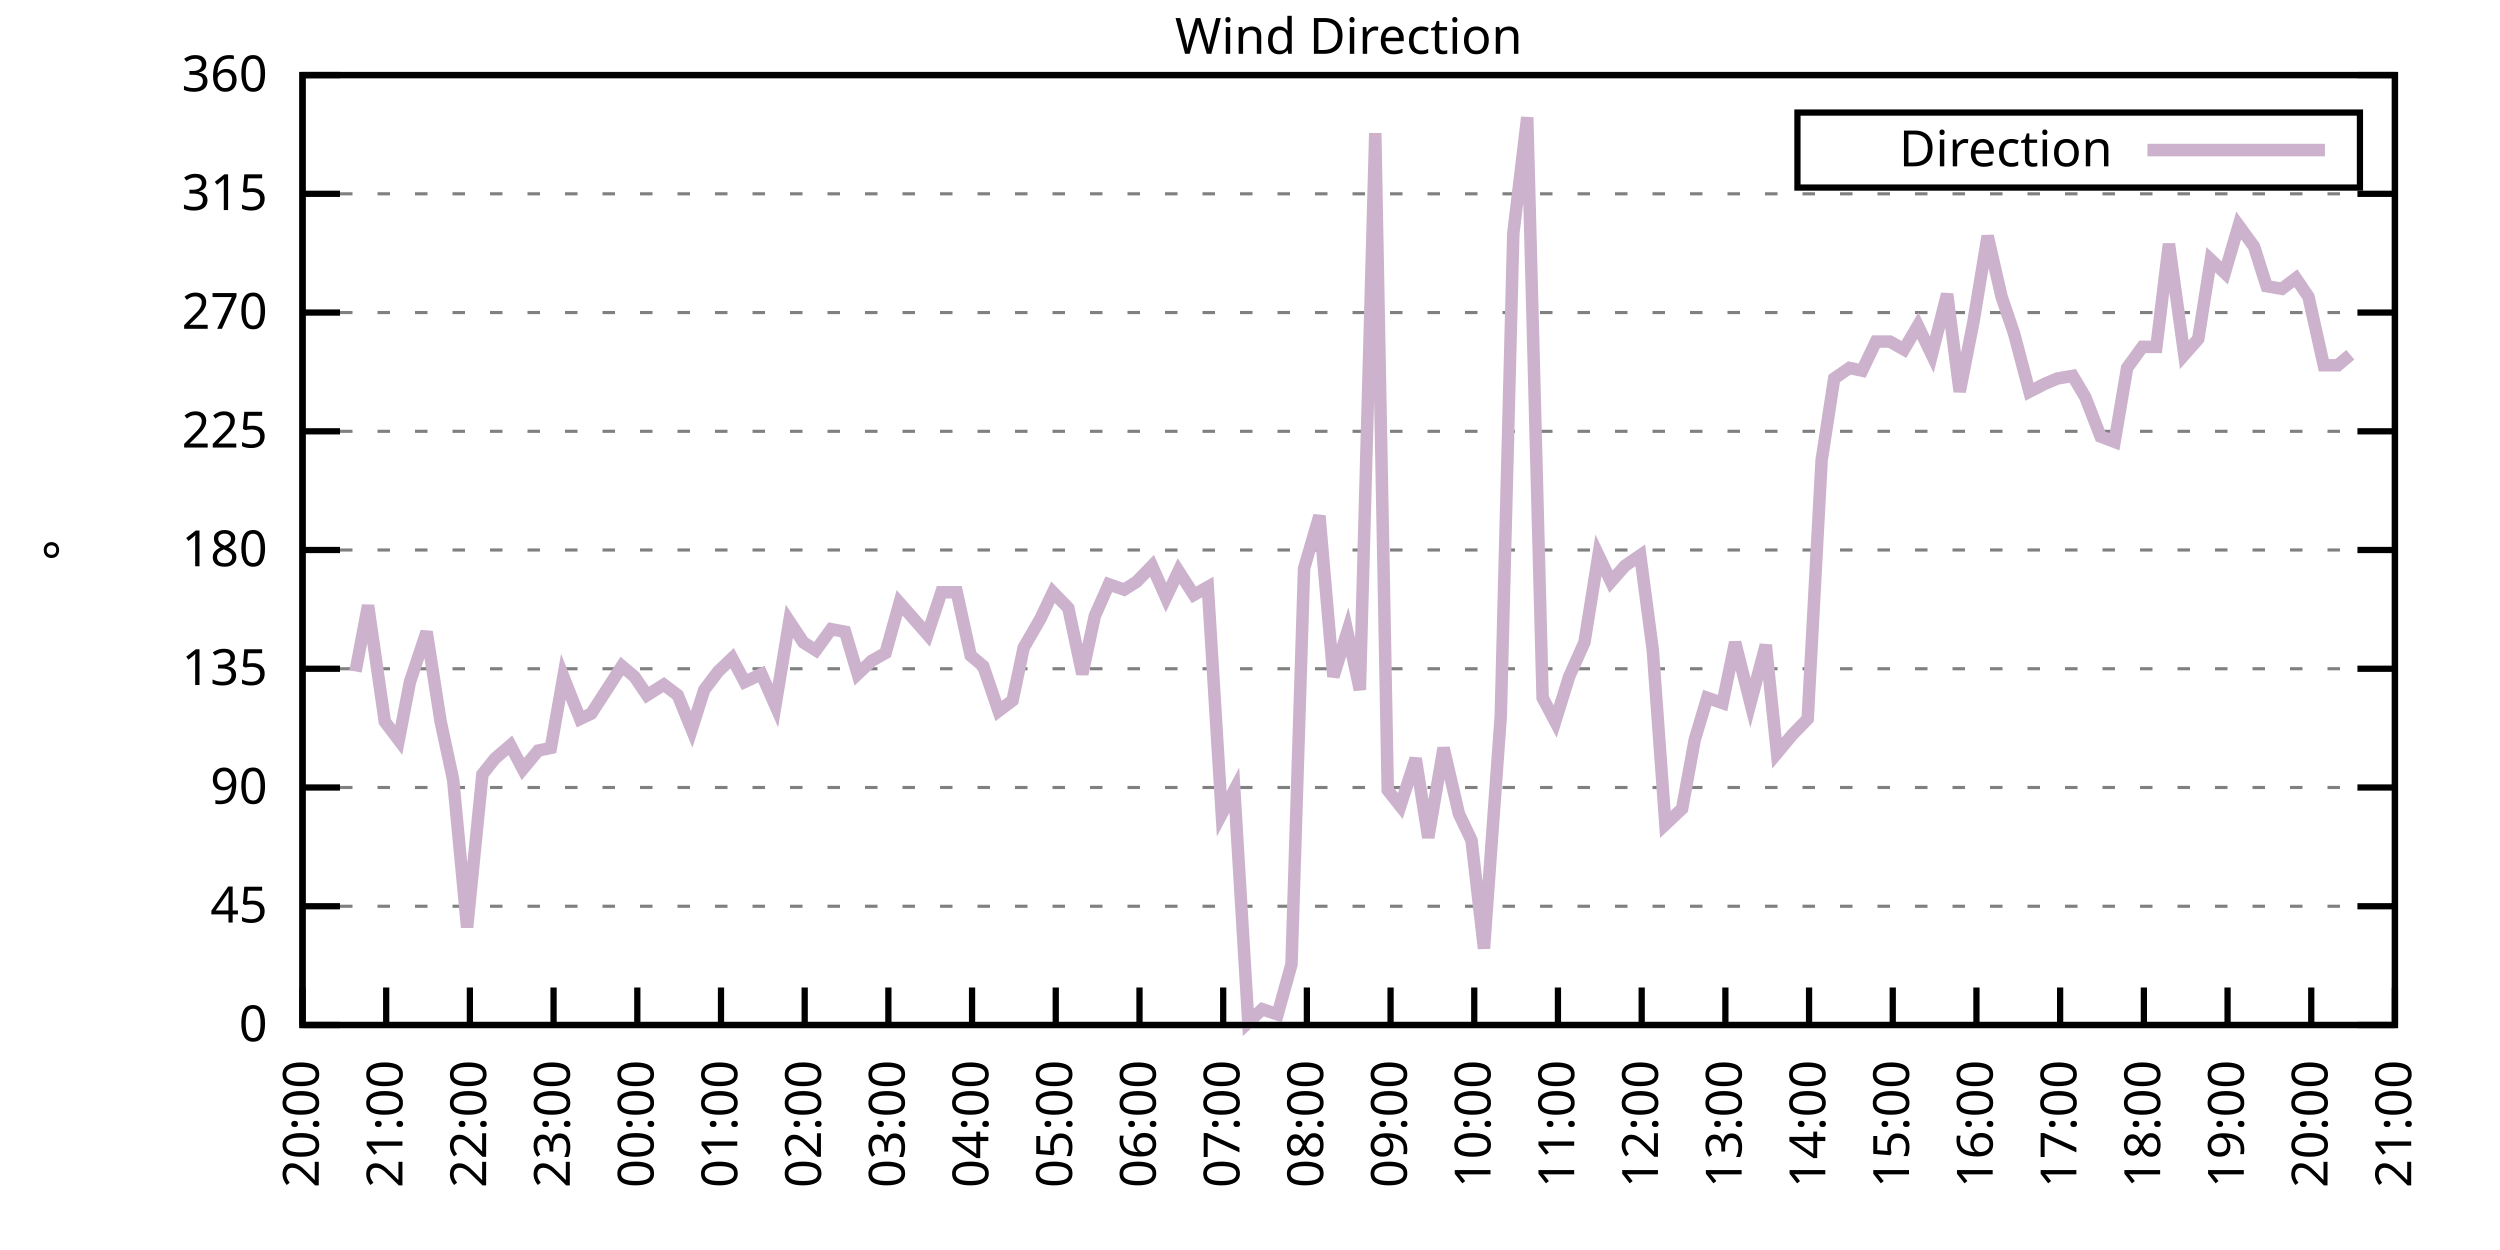
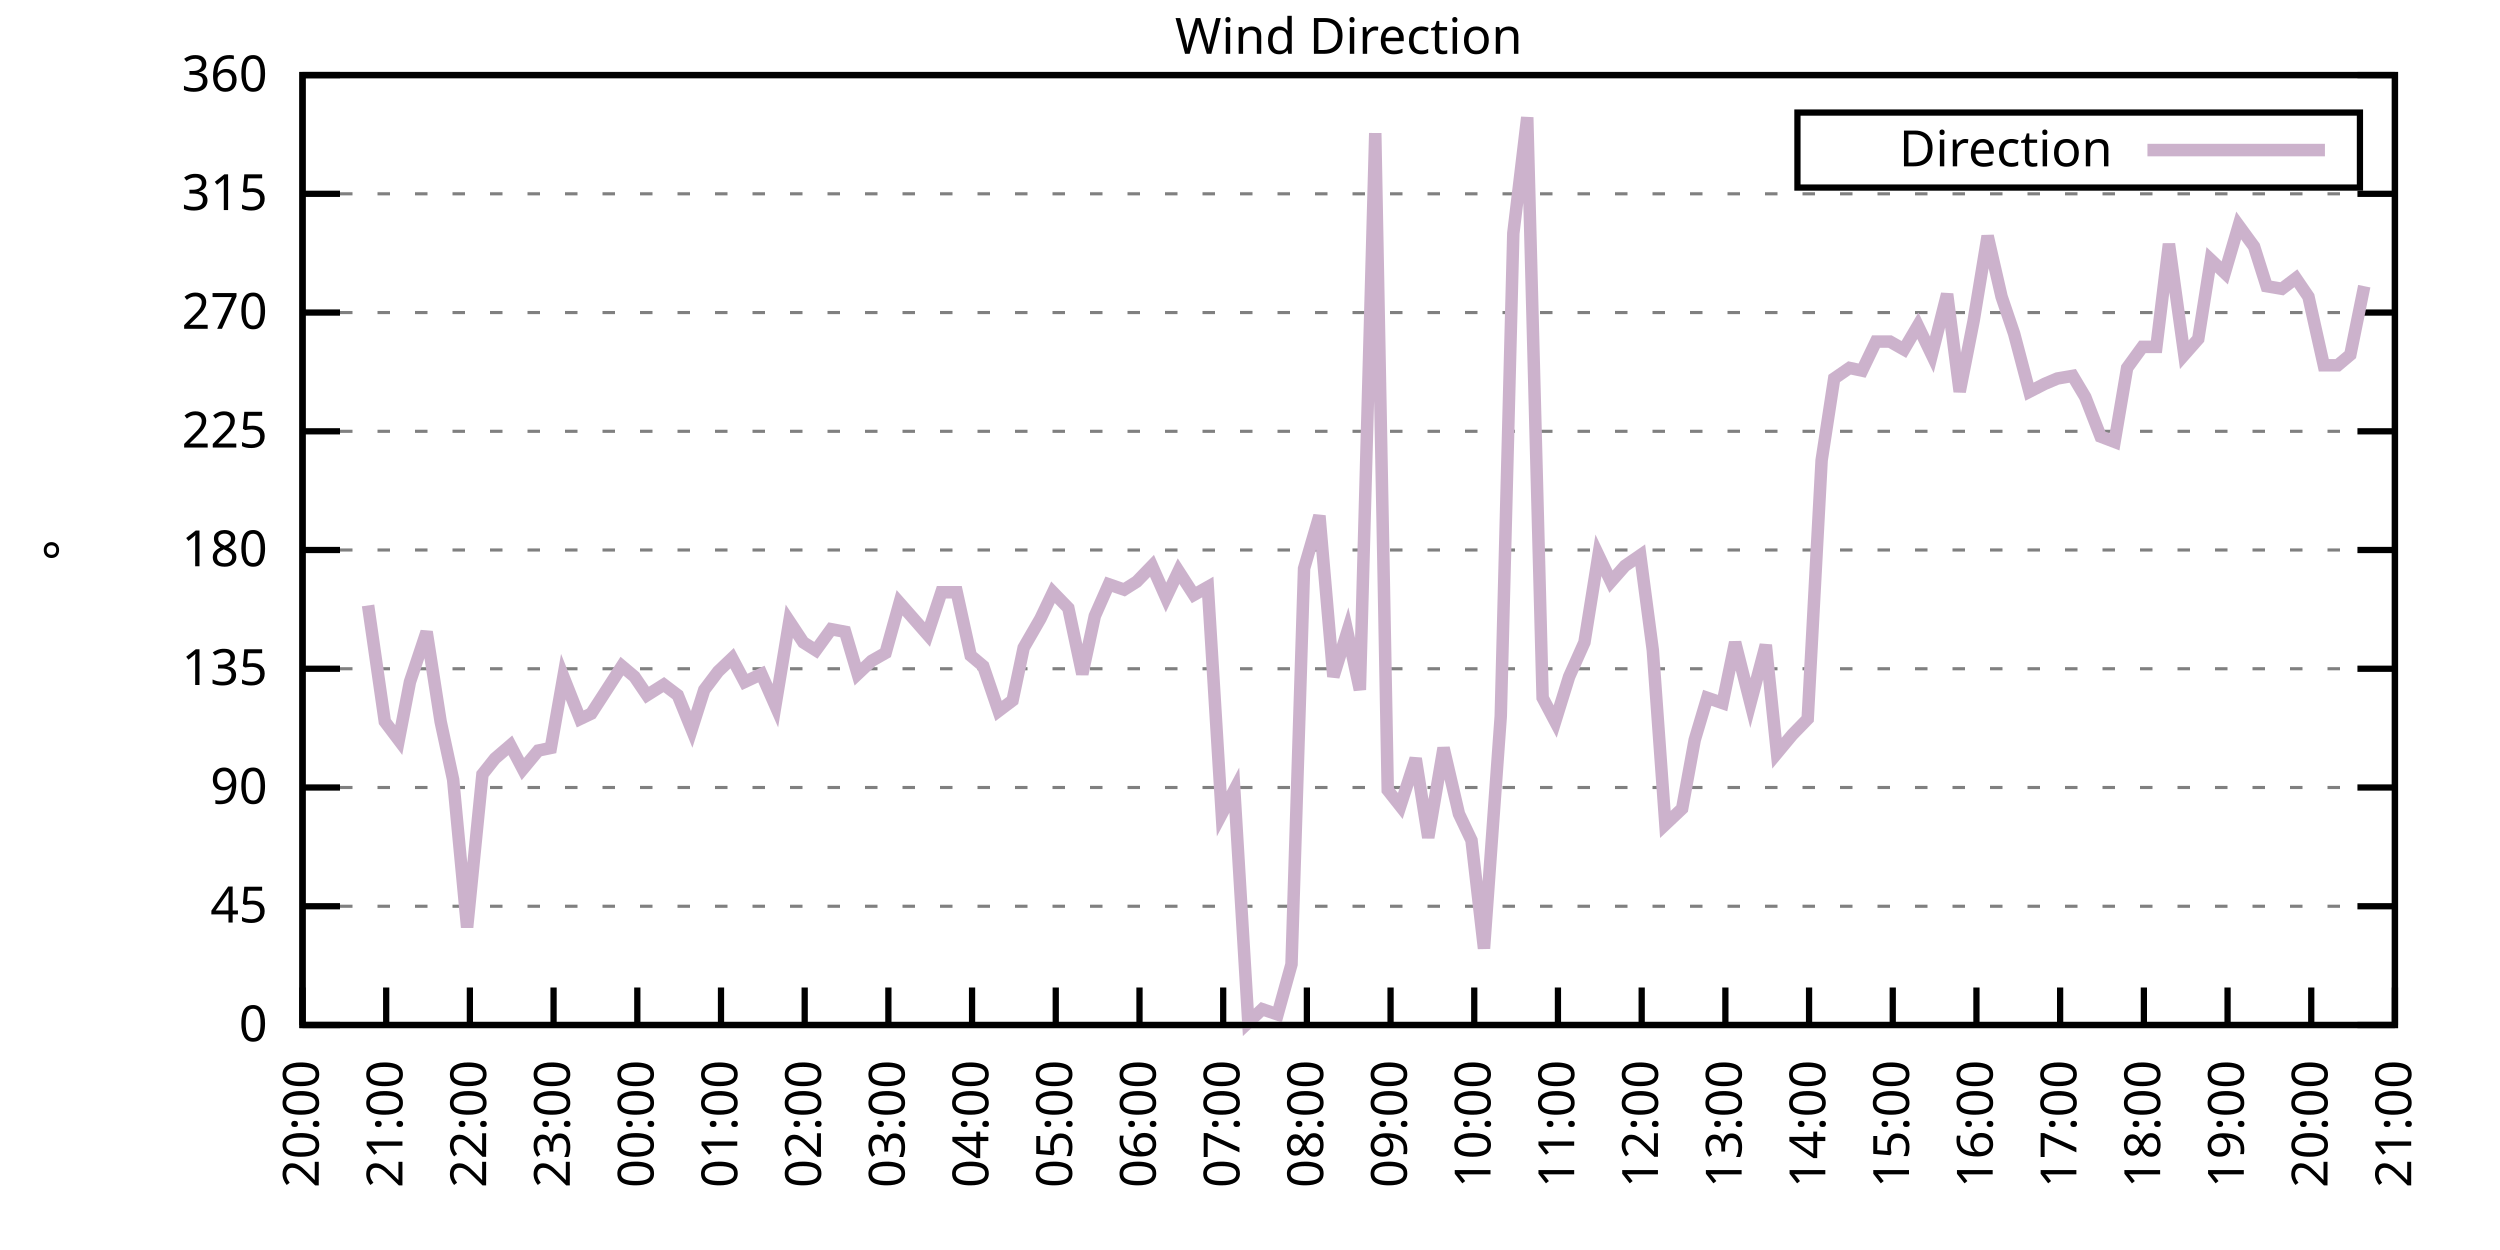
<svg xmlns="http://www.w3.org/2000/svg" xmlns:xlink="http://www.w3.org/1999/xlink" width="400" height="200" viewBox="0 0 400 200">
  <g id="gnuplot_canvas">
    <rect x="0" y="0" width="400" height="200" fill="none" />
    <defs>
      <circle id="gpDot" r="0.5" stroke-width="0.5" stroke="currentColor" />
      <path id="gpPt0" stroke-width="0.333" stroke="currentColor" d="M-1,0 h2 M0,-1 v2" />
      <path id="gpPt1" stroke-width="0.333" stroke="currentColor" d="M-1,-1 L1,1 M1,-1 L-1,1" />
      <path id="gpPt2" stroke-width="0.333" stroke="currentColor" d="M-1,0 L1,0 M0,-1 L0,1 M-1,-1 L1,1 M-1,1 L1,-1" />
      <rect id="gpPt3" stroke-width="0.333" stroke="currentColor" x="-1" y="-1" width="2" height="2" />
      <rect id="gpPt4" stroke-width="0.333" stroke="currentColor" fill="currentColor" x="-1" y="-1" width="2" height="2" />
      <circle id="gpPt5" stroke-width="0.333" stroke="currentColor" cx="0" cy="0" r="1" />
      <use xlink:href="#gpPt5" id="gpPt6" fill="currentColor" stroke="none" />
      <path id="gpPt7" stroke-width="0.333" stroke="currentColor" d="M0,-1.33 L-1.33,0.67 L1.33,0.67 z" />
      <use xlink:href="#gpPt7" id="gpPt8" fill="currentColor" stroke="none" />
      <use xlink:href="#gpPt7" id="gpPt9" stroke="currentColor" transform="rotate(180)" />
      <use xlink:href="#gpPt9" id="gpPt10" fill="currentColor" stroke="none" />
      <use xlink:href="#gpPt3" id="gpPt11" stroke="currentColor" transform="rotate(45)" />
      <use xlink:href="#gpPt11" id="gpPt12" fill="currentColor" stroke="none" />
      <path id="gpPt13" stroke-width="0.333" stroke="currentColor" d="M0,1.330 L1.265,0.411 L0.782,-1.067 L-0.782,-1.076 L-1.265,0.411 z" />
      <use xlink:href="#gpPt13" id="gpPt14" fill="currentColor" stroke="none" />
      <filter id="textbox" filterUnits="objectBoundingBox" x="0" y="0" height="1" width="1">
        <feFlood flood-color="white" flood-opacity="1" result="bgnd" />
        <feComposite in="SourceGraphic" in2="bgnd" operator="atop" />
      </filter>
      <filter id="greybox" filterUnits="objectBoundingBox" x="0" y="0" height="1" width="1">
        <feFlood flood-color="lightgrey" flood-opacity="1" result="grey" />
        <feComposite in="SourceGraphic" in2="grey" operator="atop" />
      </filter>
    </defs>
    <g fill="none" color="white" stroke="currentColor" stroke-width="1.00" stroke-linecap="butt" stroke-linejoin="miter">
</g>
    <g fill="none" color="black" stroke="currentColor" stroke-width="1.00" stroke-linecap="butt" stroke-linejoin="miter">
      <g stroke="none" shape-rendering="crispEdges">
        <polygon fill="rgb(255, 255, 255)" points="48.40,164.00 383.18,164.00 383.18,12.02 48.40,12.02 " />
      </g>
    </g>
    <g fill="none" color="black" stroke="currentColor" stroke-width="1.00" stroke-linecap="butt" stroke-linejoin="miter">
</g>
    <g fill="none" color="black" stroke="black" stroke-width="0.50" stroke-linecap="butt" stroke-linejoin="miter">
</g>
    <g fill="none" color="gray" stroke="currentColor" stroke-width="0.50" stroke-linecap="butt" stroke-linejoin="miter">
      <path stroke="gray" stroke-dasharray="2,4" class="gridline" d="M48.40,164.00 L383.19,164.00  " />
    </g>
    <g fill="none" color="gray" stroke="gray" stroke-width="1.00" stroke-linecap="butt" stroke-linejoin="miter">
</g>
    <g fill="none" color="black" stroke="currentColor" stroke-width="1.00" stroke-linecap="butt" stroke-linejoin="miter">
      <path stroke="black" d="M48.40,164.00 L54.40,164.00 M383.19,164.00 L377.19,164.00  " />
      <g transform="translate(42.80,166.60)" stroke="none" fill="black" font-family="Sans" font-size="8.00" text-anchor="end">
        <text>
          <tspan font-family="Sans"> 0</tspan>
        </text>
      </g>
    </g>
    <g fill="none" color="black" stroke="currentColor" stroke-width="1.00" stroke-linecap="butt" stroke-linejoin="miter">
</g>
    <g fill="none" color="black" stroke="black" stroke-width="0.50" stroke-linecap="butt" stroke-linejoin="miter">
</g>
    <g fill="none" color="gray" stroke="currentColor" stroke-width="0.50" stroke-linecap="butt" stroke-linejoin="miter">
      <path stroke="gray" stroke-dasharray="2,4" class="gridline" d="M48.40,145.00 L383.19,145.00  " />
    </g>
    <g fill="none" color="gray" stroke="gray" stroke-width="1.00" stroke-linecap="butt" stroke-linejoin="miter">
</g>
    <g fill="none" color="black" stroke="currentColor" stroke-width="1.00" stroke-linecap="butt" stroke-linejoin="miter">
      <path stroke="black" d="M48.40,145.00 L54.40,145.00 M383.19,145.00 L377.19,145.00  " />
      <g transform="translate(42.80,147.60)" stroke="none" fill="black" font-family="Sans" font-size="8.00" text-anchor="end">
        <text>
          <tspan font-family="Sans"> 45</tspan>
        </text>
      </g>
    </g>
    <g fill="none" color="black" stroke="currentColor" stroke-width="1.00" stroke-linecap="butt" stroke-linejoin="miter">
</g>
    <g fill="none" color="black" stroke="black" stroke-width="0.50" stroke-linecap="butt" stroke-linejoin="miter">
</g>
    <g fill="none" color="gray" stroke="currentColor" stroke-width="0.50" stroke-linecap="butt" stroke-linejoin="miter">
      <path stroke="gray" stroke-dasharray="2,4" class="gridline" d="M48.40,126.00 L383.19,126.00  " />
    </g>
    <g fill="none" color="gray" stroke="gray" stroke-width="1.00" stroke-linecap="butt" stroke-linejoin="miter">
</g>
    <g fill="none" color="black" stroke="currentColor" stroke-width="1.00" stroke-linecap="butt" stroke-linejoin="miter">
      <path stroke="black" d="M48.40,126.00 L54.40,126.00 M383.19,126.00 L377.19,126.00  " />
      <g transform="translate(42.80,128.60)" stroke="none" fill="black" font-family="Sans" font-size="8.00" text-anchor="end">
        <text>
          <tspan font-family="Sans"> 90</tspan>
        </text>
      </g>
    </g>
    <g fill="none" color="black" stroke="currentColor" stroke-width="1.00" stroke-linecap="butt" stroke-linejoin="miter">
</g>
    <g fill="none" color="black" stroke="black" stroke-width="0.50" stroke-linecap="butt" stroke-linejoin="miter">
</g>
    <g fill="none" color="gray" stroke="currentColor" stroke-width="0.50" stroke-linecap="butt" stroke-linejoin="miter">
      <path stroke="gray" stroke-dasharray="2,4" class="gridline" d="M48.40,107.00 L383.19,107.00  " />
    </g>
    <g fill="none" color="gray" stroke="gray" stroke-width="1.00" stroke-linecap="butt" stroke-linejoin="miter">
</g>
    <g fill="none" color="black" stroke="currentColor" stroke-width="1.00" stroke-linecap="butt" stroke-linejoin="miter">
      <path stroke="black" d="M48.40,107.00 L54.40,107.00 M383.19,107.00 L377.19,107.00  " />
      <g transform="translate(42.80,109.60)" stroke="none" fill="black" font-family="Sans" font-size="8.00" text-anchor="end">
        <text>
          <tspan font-family="Sans"> 135</tspan>
        </text>
      </g>
    </g>
    <g fill="none" color="black" stroke="currentColor" stroke-width="1.00" stroke-linecap="butt" stroke-linejoin="miter">
</g>
    <g fill="none" color="black" stroke="black" stroke-width="0.50" stroke-linecap="butt" stroke-linejoin="miter">
</g>
    <g fill="none" color="gray" stroke="currentColor" stroke-width="0.50" stroke-linecap="butt" stroke-linejoin="miter">
      <path stroke="gray" stroke-dasharray="2,4" class="gridline" d="M48.40,88.00 L383.19,88.00  " />
    </g>
    <g fill="none" color="gray" stroke="gray" stroke-width="1.00" stroke-linecap="butt" stroke-linejoin="miter">
</g>
    <g fill="none" color="black" stroke="currentColor" stroke-width="1.00" stroke-linecap="butt" stroke-linejoin="miter">
      <path stroke="black" d="M48.40,88.00 L54.40,88.00 M383.19,88.00 L377.19,88.00  " />
      <g transform="translate(42.80,90.60)" stroke="none" fill="black" font-family="Sans" font-size="8.00" text-anchor="end">
        <text>
          <tspan font-family="Sans"> 180</tspan>
        </text>
      </g>
    </g>
    <g fill="none" color="black" stroke="currentColor" stroke-width="1.00" stroke-linecap="butt" stroke-linejoin="miter">
</g>
    <g fill="none" color="black" stroke="black" stroke-width="0.50" stroke-linecap="butt" stroke-linejoin="miter">
</g>
    <g fill="none" color="gray" stroke="currentColor" stroke-width="0.50" stroke-linecap="butt" stroke-linejoin="miter">
      <path stroke="gray" stroke-dasharray="2,4" class="gridline" d="M48.40,69.01 L383.19,69.01  " />
    </g>
    <g fill="none" color="gray" stroke="gray" stroke-width="1.00" stroke-linecap="butt" stroke-linejoin="miter">
</g>
    <g fill="none" color="black" stroke="currentColor" stroke-width="1.00" stroke-linecap="butt" stroke-linejoin="miter">
      <path stroke="black" d="M48.40,69.01 L54.40,69.01 M383.19,69.01 L377.19,69.01  " />
      <g transform="translate(42.80,71.61)" stroke="none" fill="black" font-family="Sans" font-size="8.00" text-anchor="end">
        <text>
          <tspan font-family="Sans"> 225</tspan>
        </text>
      </g>
    </g>
    <g fill="none" color="black" stroke="currentColor" stroke-width="1.00" stroke-linecap="butt" stroke-linejoin="miter">
</g>
    <g fill="none" color="black" stroke="black" stroke-width="0.50" stroke-linecap="butt" stroke-linejoin="miter">
</g>
    <g fill="none" color="gray" stroke="currentColor" stroke-width="0.50" stroke-linecap="butt" stroke-linejoin="miter">
      <path stroke="gray" stroke-dasharray="2,4" class="gridline" d="M48.40,50.01 L383.19,50.01  " />
    </g>
    <g fill="none" color="gray" stroke="gray" stroke-width="1.00" stroke-linecap="butt" stroke-linejoin="miter">
</g>
    <g fill="none" color="black" stroke="currentColor" stroke-width="1.00" stroke-linecap="butt" stroke-linejoin="miter">
      <path stroke="black" d="M48.40,50.01 L54.40,50.01 M383.19,50.01 L377.19,50.01  " />
      <g transform="translate(42.80,52.61)" stroke="none" fill="black" font-family="Sans" font-size="8.00" text-anchor="end">
        <text>
          <tspan font-family="Sans"> 270</tspan>
        </text>
      </g>
    </g>
    <g fill="none" color="black" stroke="currentColor" stroke-width="1.00" stroke-linecap="butt" stroke-linejoin="miter">
</g>
    <g fill="none" color="black" stroke="black" stroke-width="0.50" stroke-linecap="butt" stroke-linejoin="miter">
</g>
    <g fill="none" color="gray" stroke="currentColor" stroke-width="0.50" stroke-linecap="butt" stroke-linejoin="miter">
      <path stroke="gray" stroke-dasharray="2,4" class="gridline" d="M48.40,31.01 L383.19,31.01  " />
    </g>
    <g fill="none" color="gray" stroke="gray" stroke-width="1.00" stroke-linecap="butt" stroke-linejoin="miter">
</g>
    <g fill="none" color="black" stroke="currentColor" stroke-width="1.00" stroke-linecap="butt" stroke-linejoin="miter">
      <path stroke="black" d="M48.40,31.01 L54.40,31.01 M383.19,31.01 L377.19,31.01  " />
      <g transform="translate(42.80,33.61)" stroke="none" fill="black" font-family="Sans" font-size="8.00" text-anchor="end">
        <text>
          <tspan font-family="Sans"> 315</tspan>
        </text>
      </g>
    </g>
    <g fill="none" color="black" stroke="currentColor" stroke-width="1.00" stroke-linecap="butt" stroke-linejoin="miter">
</g>
    <g fill="none" color="black" stroke="black" stroke-width="0.50" stroke-linecap="butt" stroke-linejoin="miter">
</g>
    <g fill="none" color="gray" stroke="currentColor" stroke-width="0.50" stroke-linecap="butt" stroke-linejoin="miter">
      <path stroke="gray" stroke-dasharray="2,4" class="gridline" d="M48.40,12.01 L383.19,12.01  " />
    </g>
    <g fill="none" color="gray" stroke="gray" stroke-width="1.00" stroke-linecap="butt" stroke-linejoin="miter">
</g>
    <g fill="none" color="black" stroke="currentColor" stroke-width="1.00" stroke-linecap="butt" stroke-linejoin="miter">
      <path stroke="black" d="M48.40,12.01 L54.40,12.01 M383.19,12.01 L377.19,12.01  " />
      <g transform="translate(42.80,14.61)" stroke="none" fill="black" font-family="Sans" font-size="8.00" text-anchor="end">
        <text>
          <tspan font-family="Sans"> 360</tspan>
        </text>
      </g>
    </g>
    <g fill="none" color="black" stroke="currentColor" stroke-width="1.00" stroke-linecap="butt" stroke-linejoin="miter">
      <path stroke="black" d="M48.40,164.00 L48.40,158.00  " />
      <g transform="translate(51.00,169.60) rotate(270.00)" stroke="none" fill="black" font-family="Sans" font-size="8.00" text-anchor="end">
        <text>
          <tspan font-family="Sans">20:00</tspan>
        </text>
      </g>
    </g>
    <g fill="none" color="black" stroke="currentColor" stroke-width="1.00" stroke-linecap="butt" stroke-linejoin="miter">
      <path stroke="black" d="M61.79,164.00 L61.79,158.00  " />
      <g transform="translate(64.39,169.60) rotate(270.00)" stroke="none" fill="black" font-family="Sans" font-size="8.00" text-anchor="end">
        <text>
          <tspan font-family="Sans">21:00</tspan>
        </text>
      </g>
    </g>
    <g fill="none" color="black" stroke="currentColor" stroke-width="1.00" stroke-linecap="butt" stroke-linejoin="miter">
      <path stroke="black" d="M75.18,164.00 L75.18,158.00  " />
      <g transform="translate(77.78,169.60) rotate(270.00)" stroke="none" fill="black" font-family="Sans" font-size="8.00" text-anchor="end">
        <text>
          <tspan font-family="Sans">22:00</tspan>
        </text>
      </g>
    </g>
    <g fill="none" color="black" stroke="currentColor" stroke-width="1.00" stroke-linecap="butt" stroke-linejoin="miter">
      <path stroke="black" d="M88.57,164.00 L88.57,158.00  " />
      <g transform="translate(91.17,169.60) rotate(270.00)" stroke="none" fill="black" font-family="Sans" font-size="8.00" text-anchor="end">
        <text>
          <tspan font-family="Sans">23:00</tspan>
        </text>
      </g>
    </g>
    <g fill="none" color="black" stroke="currentColor" stroke-width="1.00" stroke-linecap="butt" stroke-linejoin="miter">
      <path stroke="black" d="M101.97,164.00 L101.97,158.00  " />
      <g transform="translate(104.57,169.60) rotate(270.00)" stroke="none" fill="black" font-family="Sans" font-size="8.00" text-anchor="end">
        <text>
          <tspan font-family="Sans">00:00</tspan>
        </text>
      </g>
    </g>
    <g fill="none" color="black" stroke="currentColor" stroke-width="1.00" stroke-linecap="butt" stroke-linejoin="miter">
      <path stroke="black" d="M115.36,164.00 L115.36,158.00  " />
      <g transform="translate(117.96,169.60) rotate(270.00)" stroke="none" fill="black" font-family="Sans" font-size="8.00" text-anchor="end">
        <text>
          <tspan font-family="Sans">01:00</tspan>
        </text>
      </g>
    </g>
    <g fill="none" color="black" stroke="currentColor" stroke-width="1.00" stroke-linecap="butt" stroke-linejoin="miter">
      <path stroke="black" d="M128.75,164.00 L128.75,158.00  " />
      <g transform="translate(131.35,169.60) rotate(270.00)" stroke="none" fill="black" font-family="Sans" font-size="8.00" text-anchor="end">
        <text>
          <tspan font-family="Sans">02:00</tspan>
        </text>
      </g>
    </g>
    <g fill="none" color="black" stroke="currentColor" stroke-width="1.00" stroke-linecap="butt" stroke-linejoin="miter">
      <path stroke="black" d="M142.14,164.00 L142.14,158.00  " />
      <g transform="translate(144.74,169.60) rotate(270.00)" stroke="none" fill="black" font-family="Sans" font-size="8.00" text-anchor="end">
        <text>
          <tspan font-family="Sans">03:00</tspan>
        </text>
      </g>
    </g>
    <g fill="none" color="black" stroke="currentColor" stroke-width="1.00" stroke-linecap="butt" stroke-linejoin="miter">
      <path stroke="black" d="M155.53,164.00 L155.53,158.00  " />
      <g transform="translate(158.13,169.60) rotate(270.00)" stroke="none" fill="black" font-family="Sans" font-size="8.00" text-anchor="end">
        <text>
          <tspan font-family="Sans">04:00</tspan>
        </text>
      </g>
    </g>
    <g fill="none" color="black" stroke="currentColor" stroke-width="1.00" stroke-linecap="butt" stroke-linejoin="miter">
      <path stroke="black" d="M168.92,164.00 L168.92,158.00  " />
      <g transform="translate(171.52,169.60) rotate(270.00)" stroke="none" fill="black" font-family="Sans" font-size="8.00" text-anchor="end">
        <text>
          <tspan font-family="Sans">05:00</tspan>
        </text>
      </g>
    </g>
    <g fill="none" color="black" stroke="currentColor" stroke-width="1.00" stroke-linecap="butt" stroke-linejoin="miter">
      <path stroke="black" d="M182.32,164.00 L182.32,158.00  " />
      <g transform="translate(184.92,169.60) rotate(270.00)" stroke="none" fill="black" font-family="Sans" font-size="8.00" text-anchor="end">
        <text>
          <tspan font-family="Sans">06:00</tspan>
        </text>
      </g>
    </g>
    <g fill="none" color="black" stroke="currentColor" stroke-width="1.00" stroke-linecap="butt" stroke-linejoin="miter">
      <path stroke="black" d="M195.71,164.00 L195.71,158.00  " />
      <g transform="translate(198.31,169.60) rotate(270.00)" stroke="none" fill="black" font-family="Sans" font-size="8.00" text-anchor="end">
        <text>
          <tspan font-family="Sans">07:00</tspan>
        </text>
      </g>
    </g>
    <g fill="none" color="black" stroke="currentColor" stroke-width="1.00" stroke-linecap="butt" stroke-linejoin="miter">
      <path stroke="black" d="M209.10,164.00 L209.10,158.00  " />
      <g transform="translate(211.70,169.60) rotate(270.00)" stroke="none" fill="black" font-family="Sans" font-size="8.00" text-anchor="end">
        <text>
          <tspan font-family="Sans">08:00</tspan>
        </text>
      </g>
    </g>
    <g fill="none" color="black" stroke="currentColor" stroke-width="1.00" stroke-linecap="butt" stroke-linejoin="miter">
      <path stroke="black" d="M222.49,164.00 L222.49,158.00  " />
      <g transform="translate(225.09,169.60) rotate(270.00)" stroke="none" fill="black" font-family="Sans" font-size="8.00" text-anchor="end">
        <text>
          <tspan font-family="Sans">09:00</tspan>
        </text>
      </g>
    </g>
    <g fill="none" color="black" stroke="currentColor" stroke-width="1.00" stroke-linecap="butt" stroke-linejoin="miter">
      <path stroke="black" d="M235.88,164.00 L235.88,158.00  " />
      <g transform="translate(238.48,169.60) rotate(270.00)" stroke="none" fill="black" font-family="Sans" font-size="8.00" text-anchor="end">
        <text>
          <tspan font-family="Sans">10:00</tspan>
        </text>
      </g>
    </g>
    <g fill="none" color="black" stroke="currentColor" stroke-width="1.00" stroke-linecap="butt" stroke-linejoin="miter">
      <path stroke="black" d="M249.27,164.00 L249.27,158.00  " />
      <g transform="translate(251.87,169.60) rotate(270.00)" stroke="none" fill="black" font-family="Sans" font-size="8.00" text-anchor="end">
        <text>
          <tspan font-family="Sans">11:00</tspan>
        </text>
      </g>
    </g>
    <g fill="none" color="black" stroke="currentColor" stroke-width="1.00" stroke-linecap="butt" stroke-linejoin="miter">
      <path stroke="black" d="M262.67,164.00 L262.67,158.00  " />
      <g transform="translate(265.27,169.60) rotate(270.00)" stroke="none" fill="black" font-family="Sans" font-size="8.00" text-anchor="end">
        <text>
          <tspan font-family="Sans">12:00</tspan>
        </text>
      </g>
    </g>
    <g fill="none" color="black" stroke="currentColor" stroke-width="1.00" stroke-linecap="butt" stroke-linejoin="miter">
      <path stroke="black" d="M276.06,164.00 L276.06,158.00  " />
      <g transform="translate(278.66,169.60) rotate(270.00)" stroke="none" fill="black" font-family="Sans" font-size="8.00" text-anchor="end">
        <text>
          <tspan font-family="Sans">13:00</tspan>
        </text>
      </g>
    </g>
    <g fill="none" color="black" stroke="currentColor" stroke-width="1.00" stroke-linecap="butt" stroke-linejoin="miter">
      <path stroke="black" d="M289.45,164.00 L289.45,158.00  " />
      <g transform="translate(292.05,169.60) rotate(270.00)" stroke="none" fill="black" font-family="Sans" font-size="8.00" text-anchor="end">
        <text>
          <tspan font-family="Sans">14:00</tspan>
        </text>
      </g>
    </g>
    <g fill="none" color="black" stroke="currentColor" stroke-width="1.00" stroke-linecap="butt" stroke-linejoin="miter">
      <path stroke="black" d="M302.84,164.00 L302.84,158.00  " />
      <g transform="translate(305.44,169.60) rotate(270.00)" stroke="none" fill="black" font-family="Sans" font-size="8.00" text-anchor="end">
        <text>
          <tspan font-family="Sans">15:00</tspan>
        </text>
      </g>
    </g>
    <g fill="none" color="black" stroke="currentColor" stroke-width="1.00" stroke-linecap="butt" stroke-linejoin="miter">
      <path stroke="black" d="M316.23,164.00 L316.23,158.00  " />
      <g transform="translate(318.83,169.60) rotate(270.00)" stroke="none" fill="black" font-family="Sans" font-size="8.00" text-anchor="end">
        <text>
          <tspan font-family="Sans">16:00</tspan>
        </text>
      </g>
    </g>
    <g fill="none" color="black" stroke="currentColor" stroke-width="1.00" stroke-linecap="butt" stroke-linejoin="miter">
      <path stroke="black" d="M329.62,164.00 L329.62,158.00  " />
      <g transform="translate(332.22,169.60) rotate(270.00)" stroke="none" fill="black" font-family="Sans" font-size="8.00" text-anchor="end">
        <text>
          <tspan font-family="Sans">17:00</tspan>
        </text>
      </g>
    </g>
    <g fill="none" color="black" stroke="currentColor" stroke-width="1.00" stroke-linecap="butt" stroke-linejoin="miter">
      <path stroke="black" d="M343.02,164.00 L343.02,158.00  " />
      <g transform="translate(345.62,169.60) rotate(270.00)" stroke="none" fill="black" font-family="Sans" font-size="8.00" text-anchor="end">
        <text>
          <tspan font-family="Sans">18:00</tspan>
        </text>
      </g>
    </g>
    <g fill="none" color="black" stroke="currentColor" stroke-width="1.00" stroke-linecap="butt" stroke-linejoin="miter">
      <path stroke="black" d="M356.41,164.00 L356.41,158.00  " />
      <g transform="translate(359.01,169.60) rotate(270.00)" stroke="none" fill="black" font-family="Sans" font-size="8.00" text-anchor="end">
        <text>
          <tspan font-family="Sans">19:00</tspan>
        </text>
      </g>
    </g>
    <g fill="none" color="black" stroke="currentColor" stroke-width="1.00" stroke-linecap="butt" stroke-linejoin="miter">
      <path stroke="black" d="M369.80,164.00 L369.80,158.00  " />
      <g transform="translate(372.40,169.60) rotate(270.00)" stroke="none" fill="black" font-family="Sans" font-size="8.00" text-anchor="end">
        <text>
          <tspan font-family="Sans">20:00</tspan>
        </text>
      </g>
    </g>
    <g fill="none" color="black" stroke="currentColor" stroke-width="1.00" stroke-linecap="butt" stroke-linejoin="miter">
      <path stroke="black" d="M383.19,164.00 L383.19,158.00  " />
      <g transform="translate(385.79,169.60) rotate(270.00)" stroke="none" fill="black" font-family="Sans" font-size="8.00" text-anchor="end">
        <text>
          <tspan font-family="Sans">21:00</tspan>
        </text>
      </g>
    </g>
    <g fill="none" color="black" stroke="currentColor" stroke-width="1.00" stroke-linecap="butt" stroke-linejoin="miter">
</g>
    <g fill="none" color="black" stroke="currentColor" stroke-width="1.00" stroke-linecap="butt" stroke-linejoin="miter">
      <path stroke="black" d="M48.40,12.01 L48.40,164.00 L383.19,164.00 L383.19,12.01 L48.40,12.01 Z  " />
    </g>
    <g fill="none" color="black" stroke="currentColor" stroke-width="1.00" stroke-linecap="butt" stroke-linejoin="miter">
</g>
    <g fill="none" color="black" stroke="currentColor" stroke-width="1.00" stroke-linecap="butt" stroke-linejoin="miter">
      <path stroke="black" d="M287.59,30.01 L287.59,18.01 L377.59,18.01 L377.59,30.01 L287.59,30.01 Z  " />
    </g>
    <g id="Wind_direction_plot_1">
      <g fill="none" color="white" stroke="black" stroke-width="2.00" stroke-linecap="butt" stroke-linejoin="miter">
</g>
      <g fill="none" color="black" stroke="currentColor" stroke-width="2.00" stroke-linecap="butt" stroke-linejoin="miter">
        <g transform="translate(337.99,26.61)" stroke="none" fill="black" font-family="Sans" font-size="8.00" text-anchor="end">
          <text>
            <tspan font-family="Sans">Direction</tspan>
          </text>
        </g>
      </g>
      <g fill="none" color="black" stroke="currentColor" stroke-width="2.00" stroke-linecap="butt" stroke-linejoin="miter">
-         <path stroke="rgb(204, 178, 204)" d="M343.59,24.01 L371.99,24.01 M56.88,107.43 L58.89,96.87 L61.57,115.45 L63.80,118.40 L65.59,109.11 L68.26,101.09   L70.50,115.45 L72.50,124.74 L74.74,148.38 L77.19,123.89 L79.20,121.36 L81.66,119.25 L83.66,123.05 L86.12,120.09   L88.13,119.67 L90.14,108.27 L92.82,115.03 L94.60,114.18 L97.06,110.38 L99.51,106.58 L101.52,108.27 L103.53,111.23   L106.21,109.54 L108.44,111.23 L110.67,116.71 L112.68,110.38 L114.91,107.43 L117.14,105.31 L119.15,109.11 L121.83,107.85   L124.06,112.91 L126.29,99.40 L128.53,102.78 L130.54,104.05 L132.99,100.67 L135.22,101.09 L137.23,107.85 L139.46,105.74   L141.69,104.47 L143.93,96.45 L146.16,98.98 L148.39,101.52 L150.62,94.76 L153.08,94.76 L155.31,104.89 L157.32,106.58   L159.77,113.76 L162.01,112.07 L163.79,103.63 L166.47,98.98 L168.48,94.76 L170.93,97.29 L173.17,107.85 L175.17,98.56   L177.41,93.49 L179.86,94.34 L181.87,93.07 L184.32,90.54 L186.56,95.60 L188.57,91.38 L191.02,95.18 L193.25,93.92   L195.48,130.22 L197.49,126.42 L199.73,163.58 L201.96,161.47 L204.41,162.31 L206.64,154.29 L208.65,90.96 L211.11,82.52   L213.34,108.27 L215.57,101.09 L217.58,110.38 L220.04,21.30 L222.04,126.42 L224.05,128.96 L226.51,121.36 L228.52,134.02   L230.97,119.67 L233.43,130.22 L235.44,134.45 L237.44,151.76 L240.12,114.60 L242.13,37.34 L244.36,18.77 L246.82,111.65   L248.83,115.45 L251.06,108.27 L253.51,102.78 L255.75,88.85 L257.76,93.07 L259.99,90.54 L262.44,88.85 L264.45,104.05   L266.46,131.91 L269.14,129.38 L271.15,118.40 L273.16,111.65 L275.61,112.49 L277.62,102.78 L280.07,112.49 L282.53,103.20   L284.32,120.51 L286.77,117.56 L289.23,115.03 L291.46,73.65 L293.47,60.56 L295.92,58.87 L297.93,59.30 L300.16,54.65   L302.39,54.65 L304.63,55.92 L306.86,52.12 L309.09,56.76 L311.54,47.05 L313.55,62.67 L315.79,51.27 L318.02,37.76   L320.25,47.47 L322.26,53.39 L324.71,62.67 L327.17,61.41 L329.18,60.56 L331.63,60.14 L333.64,63.52 L336.10,69.85   L338.33,70.70 L340.34,58.87 L342.79,55.50 L345.02,55.50 L347.03,39.03 L349.49,56.76 L351.72,54.23 L353.73,41.56   L355.96,43.67 L358.19,36.08 L360.65,39.45 L362.66,45.79 L365.11,46.21 L367.34,44.52 L369.35,47.47 L371.81,58.45   L374.04,58.45 L376.05,56.76  " />
+         <path stroke="rgb(204, 178, 204)" d="M343.59,24.01 L371.99,24.01 M58.89,96.87 L61.57,115.45 L63.80,118.40 L65.59,109.11 L68.26,101.09 L70.50,115.45   L72.50,124.74 L74.74,148.38 L77.19,123.89 L79.20,121.36 L81.66,119.25 L83.66,123.05 L86.12,120.09 L88.13,119.67   L90.14,108.27 L92.82,115.03 L94.60,114.18 L97.06,110.38 L99.51,106.58 L101.52,108.27 L103.53,111.23 L106.21,109.54   L108.44,111.23 L110.67,116.71 L112.68,110.38 L114.91,107.43 L117.14,105.31 L119.15,109.11 L121.83,107.85 L124.06,112.91   L126.29,99.40 L128.53,102.78 L130.54,104.05 L132.99,100.67 L135.22,101.09 L137.23,107.85 L139.46,105.74 L141.69,104.47   L143.93,96.45 L146.16,98.98 L148.39,101.52 L150.62,94.76 L153.08,94.76 L155.31,104.89 L157.32,106.58 L159.77,113.76   L162.01,112.07 L163.79,103.63 L166.47,98.98 L168.48,94.76 L170.93,97.29 L173.17,107.85 L175.17,98.56 L177.41,93.49   L179.86,94.34 L181.87,93.07 L184.32,90.54 L186.56,95.60 L188.57,91.38 L191.02,95.18 L193.25,93.92 L195.48,130.22   L197.49,126.42 L199.73,163.58 L201.96,161.47 L204.41,162.31 L206.64,154.29 L208.65,90.96 L211.11,82.52 L213.34,108.27   L215.57,101.09 L217.58,110.38 L220.04,21.30 L222.04,126.42 L224.05,128.96 L226.51,121.36 L228.52,134.02 L230.97,119.67   L233.43,130.22 L235.44,134.45 L237.44,151.76 L240.12,114.60 L242.13,37.34 L244.36,18.77 L246.82,111.65 L248.83,115.45   L251.06,108.27 L253.51,102.78 L255.75,88.85 L257.76,93.07 L259.99,90.54 L262.44,88.85 L264.45,104.05 L266.46,131.91   L269.14,129.38 L271.15,118.40 L273.16,111.65 L275.61,112.49 L277.62,102.78 L280.07,112.49 L282.53,103.20 L284.32,120.51   L286.77,117.56 L289.23,115.03 L291.46,73.65 L293.47,60.56 L295.92,58.87 L297.93,59.30 L300.16,54.65 L302.39,54.65   L304.63,55.92 L306.86,52.12 L309.09,56.76 L311.54,47.05 L313.55,62.67 L315.79,51.27 L318.02,37.76 L320.25,47.47   L322.26,53.39 L324.71,62.67 L327.17,61.41 L329.18,60.56 L331.63,60.14 L333.64,63.52 L336.10,69.85 L338.33,70.70   L340.34,58.87 L342.79,55.50 L345.02,55.50 L347.03,39.03 L349.49,56.76 L351.72,54.23 L353.73,41.56 L355.96,43.67   L358.19,36.08 L360.65,39.45 L362.66,45.79 L365.11,46.21 L367.34,44.52 L369.35,47.47 L371.81,58.45 L374.04,58.45   L376.05,56.76 L378.28,45.79  " />
      </g>
    </g>
    <g fill="none" color="black" stroke="currentColor" stroke-width="2.00" stroke-linecap="butt" stroke-linejoin="miter">
</g>
    <g fill="none" color="black" stroke="black" stroke-width="1.00" stroke-linecap="butt" stroke-linejoin="miter">
</g>
    <g fill="none" color="black" stroke="currentColor" stroke-width="1.00" stroke-linecap="butt" stroke-linejoin="miter">
      <path stroke="black" d="M48.40,12.01 L48.40,164.00 L383.19,164.00 L383.19,12.01 L48.40,12.01 Z  " />
      <g transform="translate(12.80,88.01) rotate(270.00)" stroke="none" fill="black" font-family="Sans" font-size="8.00" text-anchor="middle">
        <text>
          <tspan font-family="Sans">°</tspan>
        </text>
      </g>
    </g>
    <g fill="none" color="black" stroke="currentColor" stroke-width="1.00" stroke-linecap="butt" stroke-linejoin="miter">
</g>
    <g fill="none" color="black" stroke="currentColor" stroke-width="1.00" stroke-linecap="butt" stroke-linejoin="miter">
      <g transform="translate(215.79,8.61)" stroke="none" fill="black" font-family="Sans" font-size="8.00" text-anchor="middle">
        <text>
          <tspan font-family="Sans">Wind Direction</tspan>
        </text>
      </g>
    </g>
    <g fill="none" color="black" stroke="currentColor" stroke-width="1.00" stroke-linecap="butt" stroke-linejoin="miter">
</g>
  </g>
</svg>
